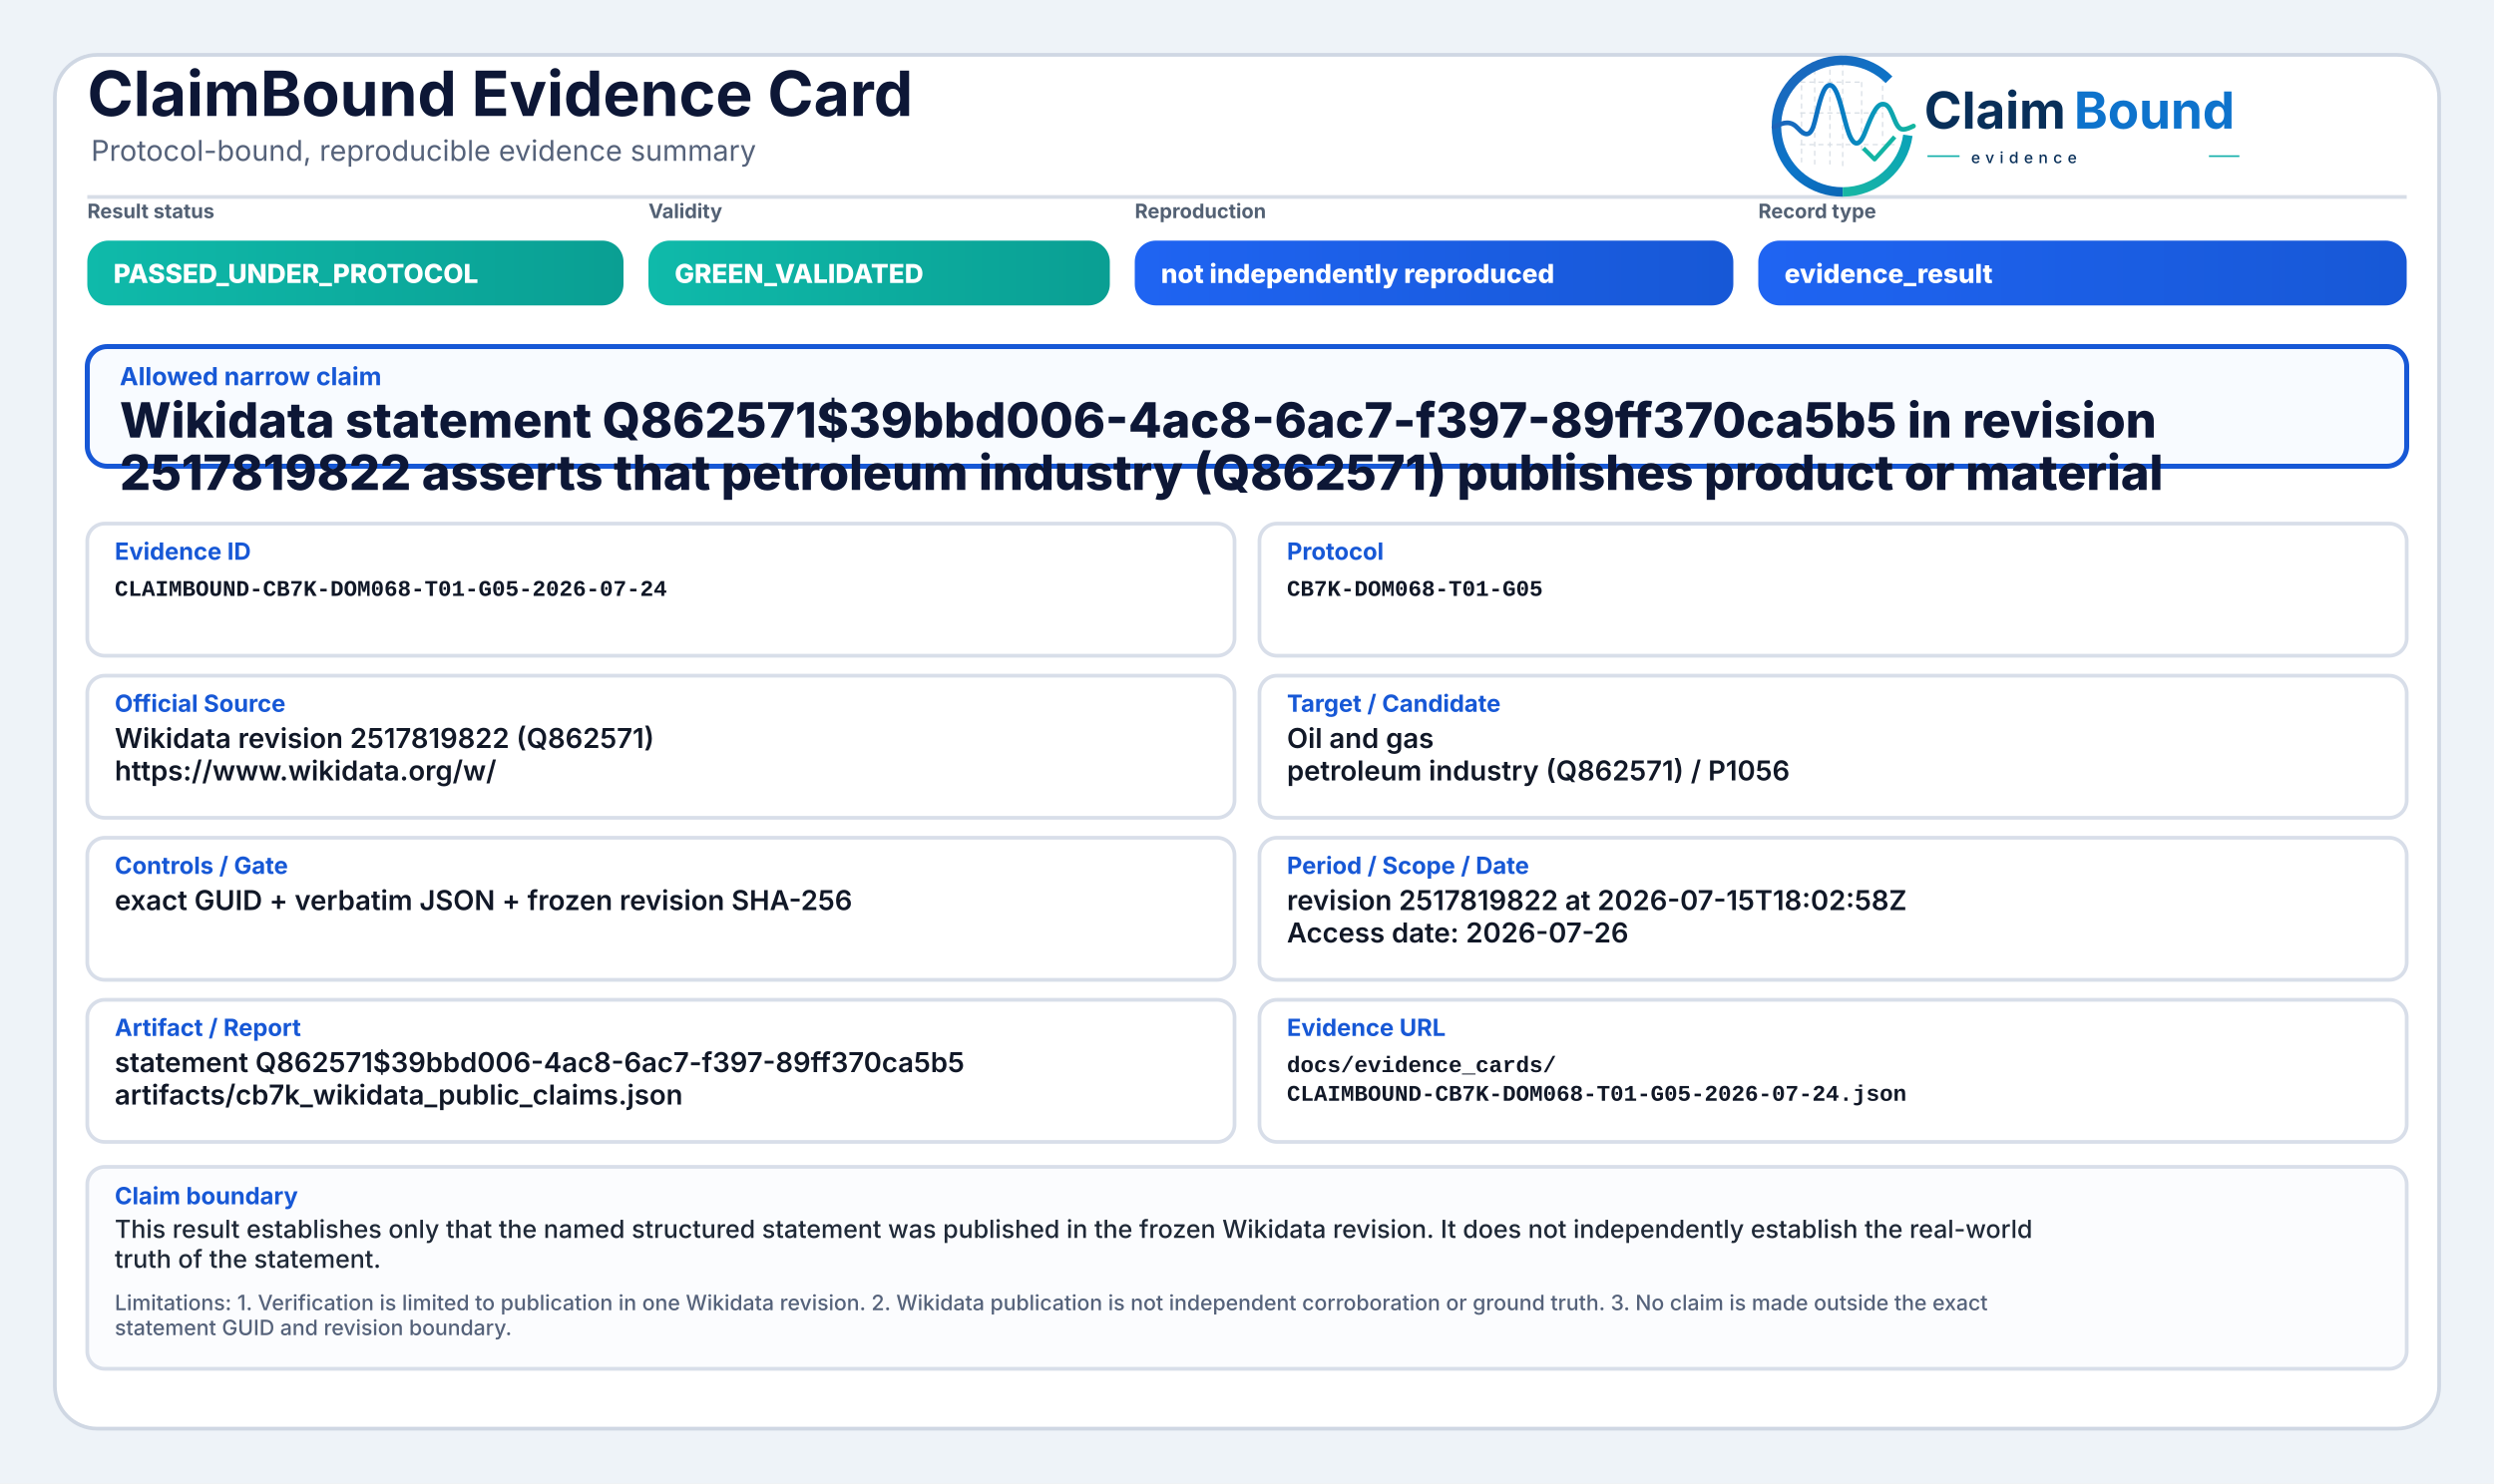
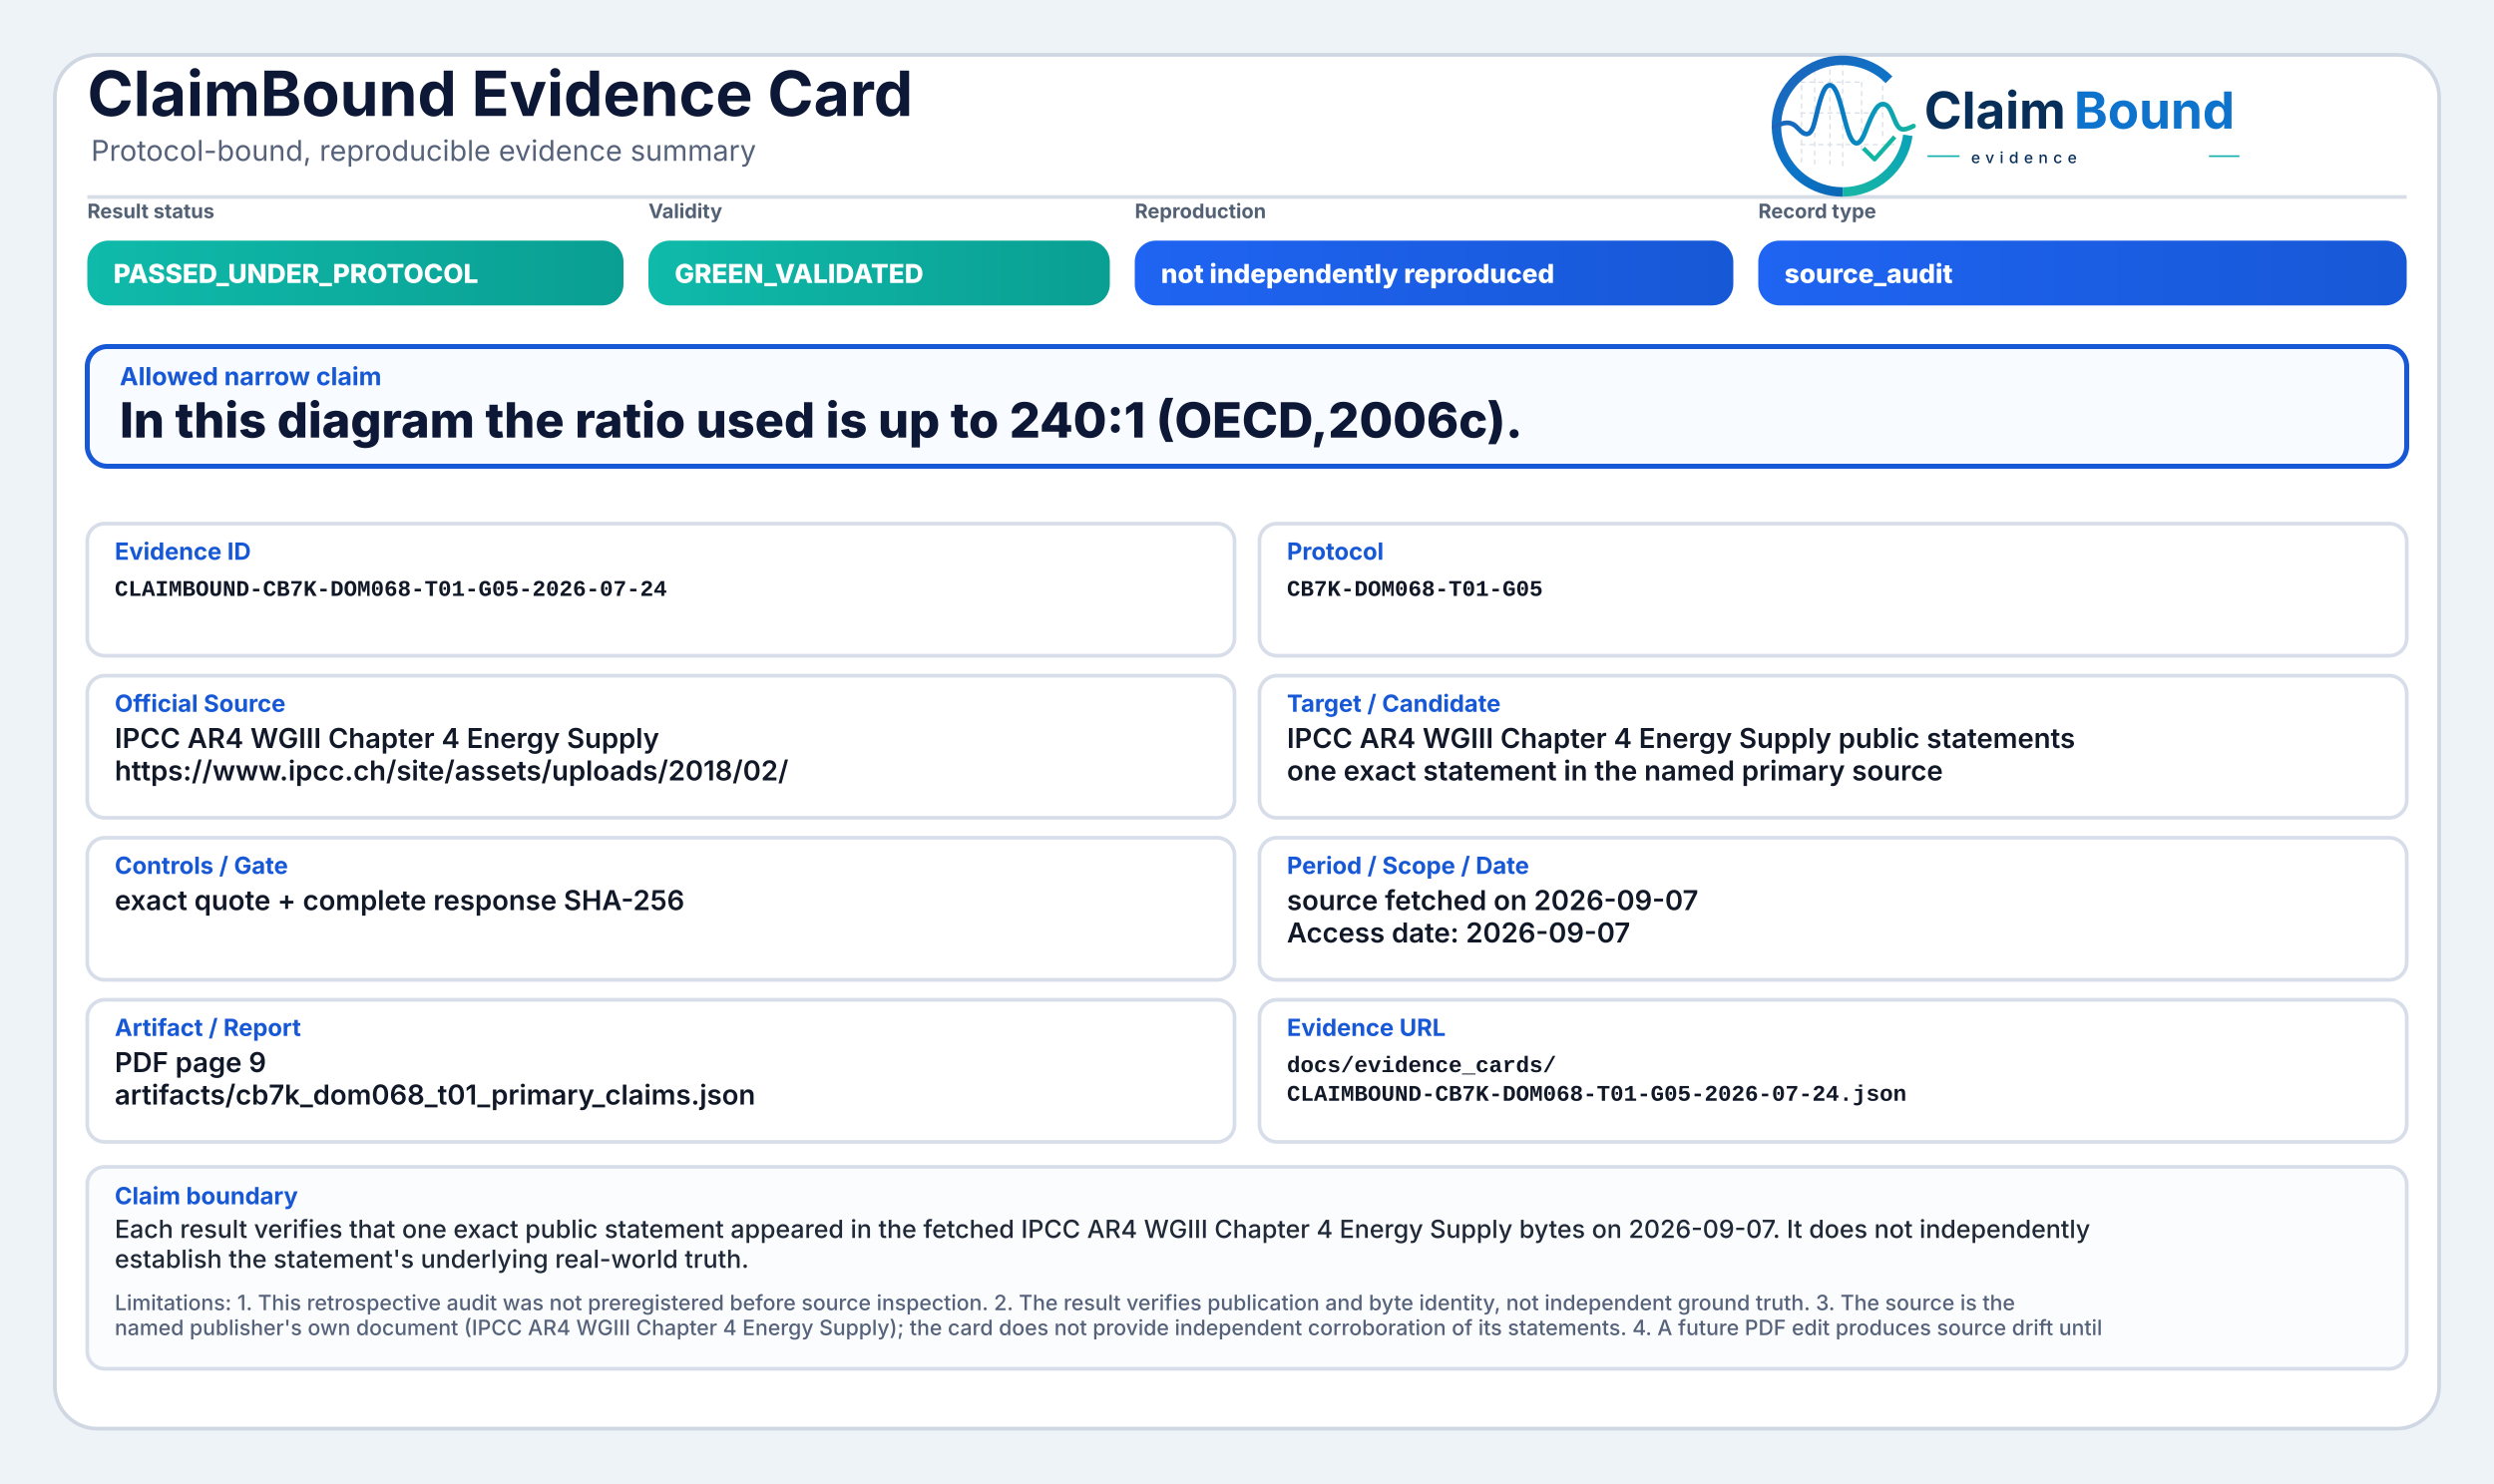
<svg xmlns="http://www.w3.org/2000/svg" width="2000" height="1190" viewBox="0 0 2000 1190" role="img" aria-label="ClaimBound Evidence Card">
  <defs>
    <linearGradient id="greenGrad" x1="0" y1="0" x2="1" y2="0">
      <stop offset="0%" stop-color="#0fbaaa" />
      <stop offset="100%" stop-color="#0a9f93" />
    </linearGradient>
    <linearGradient id="yellowGrad" x1="0" y1="0" x2="1" y2="0">
      <stop offset="0%" stop-color="#fbbf24" />
      <stop offset="100%" stop-color="#d97706" />
    </linearGradient>
    <linearGradient id="amberGrad" x1="0" y1="0" x2="1" y2="0">
      <stop offset="0%" stop-color="#f97316" />
      <stop offset="100%" stop-color="#c2410c" />
    </linearGradient>
    <linearGradient id="redGrad" x1="0" y1="0" x2="1" y2="0">
      <stop offset="0%" stop-color="#ef4444" />
      <stop offset="100%" stop-color="#b91c1c" />
    </linearGradient>
    <linearGradient id="grayGrad" x1="0" y1="0" x2="1" y2="0">
      <stop offset="0%" stop-color="#64748b" />
      <stop offset="100%" stop-color="#475569" />
    </linearGradient>
    <linearGradient id="blueGrad" x1="0" y1="0" x2="1" y2="0">
      <stop offset="0%" stop-color="#1f64f2" />
      <stop offset="100%" stop-color="#1758d6" />
    </linearGradient>
    <linearGradient id="logoRingBlue" x1="73" y1="453" x2="348" y2="793" gradientUnits="userSpaceOnUse">
      <stop offset="0" stop-color="#1E64BA" />
      <stop offset="0.55" stop-color="#0C75C8" />
      <stop offset="1" stop-color="#0A5FAB" />
    </linearGradient>
    <linearGradient id="logoRingTeal" x1="221" y1="792" x2="403" y2="594" gradientUnits="userSpaceOnUse">
      <stop offset="0" stop-color="#18B7A3" />
      <stop offset="1" stop-color="#089EBC" />
    </linearGradient>
    <linearGradient id="logoSignalGradient" x1="61" y1="628" x2="404" y2="628" gradientUnits="userSpaceOnUse">
      <stop offset="0" stop-color="#1E64BA" />
      <stop offset="0.43" stop-color="#0877C4" />
      <stop offset="0.72" stop-color="#0A97BB" />
      <stop offset="1" stop-color="#14B69E" />
    </linearGradient>
  </defs>
  <rect x="0" y="0" width="2000" height="1190" fill="#eef3f8" />
  <rect x="44" y="44" width="1912" height="1102" rx="34" fill="#ffffff" stroke="#cfd7e3" stroke-width="3" />
  <path d="M70 158 H1930" stroke="#d7dde7" stroke-width="3" />
  <text x="70" y="93" font-family="Inter, Segoe UI, Arial, sans-serif" font-size="50" font-weight="750" fill="#0d1736">ClaimBound Evidence Card</text>
  <text x="73" y="129" font-family="Inter, Segoe UI, Arial, sans-serif" font-size="23" font-weight="400" fill="#55627a">Protocol-bound, reproducible evidence summary</text>
  <g aria-label="ClaimBound evidence logo" transform="translate(1415,52) scale(0.33) translate(-40,-478)">
    <g stroke-linecap="butt" stroke-linejoin="round">
      <g stroke="#CBD3DC" stroke-width="3.2" stroke-linecap="round" stroke-dasharray="10 12" opacity="0.72">
        <path d="M130 507V714" />
        <path d="M162 490V719" />
        <path d="M199 491V719" />
        <path d="M230 471V726" />
        <path d="M276 521V690" />
        <path d="M327 508V650" />
        <path d="M128 520H277" />
        <path d="M128 595H327" />
        <path d="M128 672H355" />
      </g>
      <path d="M342.6 514.3A160 160 0 1 0 230 787" fill="none" stroke="url(#logoRingBlue)" stroke-width="23" />
      <path d="M230 787A160 160 0 0 0 388.4 649.3" fill="none" stroke="url(#logoRingTeal)" stroke-width="23" />
      <path d="M63 629.5C87 616.4 104.3 613.6 121.2 632.2C140.7 653.8 153.4 651.6 162.1 616.2C173.8 568.5 182.5 527.5 198.9 527.5C217.5 527.5 228.4 590.6 240.3 630.8C253.4 675.4 268.6 682.8 284.6 641.5C303.5 592.9 315.2 567.6 333.7 574.7C352.6 582 355.7 635.1 376.6 634.9C386.2 634.8 394 630.4 402 626.8" fill="none" stroke="url(#logoSignalGradient)" stroke-width="11.5" stroke-linecap="round" />
      <path d="M284 684.5L307.5 707.7L353 657" fill="none" stroke="#12B4A4" stroke-width="10.5" stroke-linecap="square" />
    </g>
    <text x="428" y="633" font-family="Inter, Segoe UI, Arial, sans-serif" font-size="124" font-weight="750" fill="#082F59" text-rendering="geometricPrecision">Claim</text>
    <text x="792" y="633" font-family="Inter, Segoe UI, Arial, sans-serif" font-size="124" font-weight="750" fill="#0E73CC" text-rendering="geometricPrecision">Bound</text>
    <line x1="436" y1="700" x2="514" y2="700" stroke="#11AFA9" stroke-width="4" />
    <text x="542" y="717" font-family="Inter, Segoe UI, Arial, sans-serif" font-size="38" font-weight="500" letter-spacing="13" fill="#082F59">evidence</text>
    <line x1="1120" y1="700" x2="1194" y2="700" stroke="#11AFA9" stroke-width="4" />
  </g>
  <text x="70" y="175" font-family="Inter, Segoe UI, Arial, sans-serif" font-size="16" font-weight="650" fill="#536174">Result status</text>
  <rect x="70" y="193" width="430" height="52" rx="17" fill="url(#greenGrad)" />
  <text x="91" y="227" font-family="Inter, Segoe UI, Arial, sans-serif" font-size="21" font-weight="800" fill="#ffffff">PASSED_UNDER_PROTOCOL</text>
  <text x="520" y="175" font-family="Inter, Segoe UI, Arial, sans-serif" font-size="16" font-weight="650" fill="#536174">Validity</text>
  <rect x="520" y="193" width="370" height="52" rx="17" fill="url(#greenGrad)" />
  <text x="541" y="227" font-family="Inter, Segoe UI, Arial, sans-serif" font-size="21" font-weight="800" fill="#ffffff">GREEN_VALIDATED</text>
  <text x="910" y="175" font-family="Inter, Segoe UI, Arial, sans-serif" font-size="16" font-weight="650" fill="#536174">Reproduction</text>
  <rect x="910" y="193" width="480" height="52" rx="17" fill="url(#blueGrad)" />
  <text x="931" y="227" font-family="Inter, Segoe UI, Arial, sans-serif" font-size="21" font-weight="800" fill="#ffffff">not independently reproduced</text>
  <text x="1410" y="175" font-family="Inter, Segoe UI, Arial, sans-serif" font-size="16" font-weight="650" fill="#536174">Record type</text>
  <rect x="1410" y="193" width="520" height="52" rx="17" fill="url(#blueGrad)" />
-   <text x="1431" y="227" font-family="Inter, Segoe UI, Arial, sans-serif" font-size="21" font-weight="800" fill="#ffffff">evidence_result</text>
+   <text x="1431" y="227" font-family="Inter, Segoe UI, Arial, sans-serif" font-size="21" font-weight="800" fill="#ffffff">source_audit</text>
  <rect x="70" y="278" width="1860" height="96" rx="16" fill="#f8fbff" stroke="#1758d6" stroke-width="4" />
  <text x="96" y="309" font-family="Inter, Segoe UI, Arial, sans-serif" font-size="20" font-weight="750" fill="#1758d6">Allowed narrow claim</text>
-   <text x="96" y="351" font-family="Inter, Segoe UI, Arial, sans-serif" font-size="39" font-weight="800" fill="#0d1736">Wikidata statement Q862571$39bbd006-4ac8-6ac7-f397-89ff370ca5b5 in revision</text>
-   <text x="96" y="393" font-family="Inter, Segoe UI, Arial, sans-serif" font-size="39" font-weight="800" fill="#0d1736">2517819822 asserts that petroleum industry (Q862571) publishes product or material</text>
+   <text x="96" y="351" font-family="Inter, Segoe UI, Arial, sans-serif" font-size="39" font-weight="800" fill="#0d1736">In this diagram the ratio used is up to 240:1 (OECD,2006c).</text>
  <rect x="70" y="420" width="920" height="106" rx="14" fill="#ffffff" stroke="#d8dee9" stroke-width="3" />
  <text x="92" y="449" font-family="Inter, Segoe UI, Arial, sans-serif" font-size="19" font-weight="750" fill="#1758d6">Evidence ID</text>
  <text x="92" y="478" font-family="SFMono-Regular, Consolas, Liberation Mono, monospace" font-size="18" font-weight="600" fill="#111827">CLAIMBOUND-CB7K-DOM068-T01-G05-2026-07-24</text>
  <rect x="1010" y="420" width="920" height="106" rx="14" fill="#ffffff" stroke="#d8dee9" stroke-width="3" />
  <text x="1032" y="449" font-family="Inter, Segoe UI, Arial, sans-serif" font-size="19" font-weight="750" fill="#1758d6">Protocol</text>
  <text x="1032" y="478" font-family="SFMono-Regular, Consolas, Liberation Mono, monospace" font-size="18" font-weight="600" fill="#111827">CB7K-DOM068-T01-G05</text>
  <rect x="70" y="542" width="920" height="114" rx="14" fill="#ffffff" stroke="#d8dee9" stroke-width="3" />
  <text x="92" y="571" font-family="Inter, Segoe UI, Arial, sans-serif" font-size="19" font-weight="750" fill="#1758d6">Official Source</text>
-   <text x="92" y="600" font-family="Inter, Segoe UI, Arial, sans-serif" font-size="22" font-weight="600" fill="#111827">Wikidata revision 2517819822 (Q862571)</text>
-   <text x="92" y="626" font-family="Inter, Segoe UI, Arial, sans-serif" font-size="22" font-weight="600" fill="#111827">https://www.wikidata.org/w/</text>
+   <text x="92" y="600" font-family="Inter, Segoe UI, Arial, sans-serif" font-size="22" font-weight="600" fill="#111827">IPCC AR4 WGIII Chapter 4 Energy Supply</text>
+   <text x="92" y="626" font-family="Inter, Segoe UI, Arial, sans-serif" font-size="22" font-weight="600" fill="#111827">https://www.ipcc.ch/site/assets/uploads/2018/02/</text>
  <rect x="1010" y="542" width="920" height="114" rx="14" fill="#ffffff" stroke="#d8dee9" stroke-width="3" />
  <text x="1032" y="571" font-family="Inter, Segoe UI, Arial, sans-serif" font-size="19" font-weight="750" fill="#1758d6">Target / Candidate</text>
-   <text x="1032" y="600" font-family="Inter, Segoe UI, Arial, sans-serif" font-size="22" font-weight="600" fill="#111827">Oil and gas</text>
-   <text x="1032" y="626" font-family="Inter, Segoe UI, Arial, sans-serif" font-size="22" font-weight="600" fill="#111827">petroleum industry (Q862571) / P1056</text>
+   <text x="1032" y="600" font-family="Inter, Segoe UI, Arial, sans-serif" font-size="22" font-weight="600" fill="#111827">IPCC AR4 WGIII Chapter 4 Energy Supply public statements</text>
+   <text x="1032" y="626" font-family="Inter, Segoe UI, Arial, sans-serif" font-size="22" font-weight="600" fill="#111827">one exact statement in the named primary source</text>
  <rect x="70" y="672" width="920" height="114" rx="14" fill="#ffffff" stroke="#d8dee9" stroke-width="3" />
  <text x="92" y="701" font-family="Inter, Segoe UI, Arial, sans-serif" font-size="19" font-weight="750" fill="#1758d6">Controls / Gate</text>
-   <text x="92" y="730" font-family="Inter, Segoe UI, Arial, sans-serif" font-size="22" font-weight="600" fill="#111827">exact GUID + verbatim JSON + frozen revision SHA-256</text>
+   <text x="92" y="730" font-family="Inter, Segoe UI, Arial, sans-serif" font-size="22" font-weight="600" fill="#111827">exact quote + complete response SHA-256</text>
  <rect x="1010" y="672" width="920" height="114" rx="14" fill="#ffffff" stroke="#d8dee9" stroke-width="3" />
  <text x="1032" y="701" font-family="Inter, Segoe UI, Arial, sans-serif" font-size="19" font-weight="750" fill="#1758d6">Period / Scope / Date</text>
-   <text x="1032" y="730" font-family="Inter, Segoe UI, Arial, sans-serif" font-size="22" font-weight="600" fill="#111827">revision 2517819822 at 2026-07-15T18:02:58Z</text>
-   <text x="1032" y="756" font-family="Inter, Segoe UI, Arial, sans-serif" font-size="22" font-weight="600" fill="#111827">Access date: 2026-07-26</text>
+   <text x="1032" y="730" font-family="Inter, Segoe UI, Arial, sans-serif" font-size="22" font-weight="600" fill="#111827">source fetched on 2026-09-07</text>
+   <text x="1032" y="756" font-family="Inter, Segoe UI, Arial, sans-serif" font-size="22" font-weight="600" fill="#111827">Access date: 2026-09-07</text>
  <rect x="70" y="802" width="920" height="114" rx="14" fill="#ffffff" stroke="#d8dee9" stroke-width="3" />
  <text x="92" y="831" font-family="Inter, Segoe UI, Arial, sans-serif" font-size="19" font-weight="750" fill="#1758d6">Artifact / Report</text>
-   <text x="92" y="860" font-family="Inter, Segoe UI, Arial, sans-serif" font-size="22" font-weight="600" fill="#111827">statement Q862571$39bbd006-4ac8-6ac7-f397-89ff370ca5b5</text>
-   <text x="92" y="886" font-family="Inter, Segoe UI, Arial, sans-serif" font-size="22" font-weight="600" fill="#111827">artifacts/cb7k_wikidata_public_claims.json</text>
+   <text x="92" y="860" font-family="Inter, Segoe UI, Arial, sans-serif" font-size="22" font-weight="600" fill="#111827">PDF page 9</text>
+   <text x="92" y="886" font-family="Inter, Segoe UI, Arial, sans-serif" font-size="22" font-weight="600" fill="#111827">artifacts/cb7k_dom068_t01_primary_claims.json</text>
  <rect x="1010" y="802" width="920" height="114" rx="14" fill="#ffffff" stroke="#d8dee9" stroke-width="3" />
  <text x="1032" y="831" font-family="Inter, Segoe UI, Arial, sans-serif" font-size="19" font-weight="750" fill="#1758d6">Evidence URL</text>
  <text x="1032" y="860" font-family="SFMono-Regular, Consolas, Liberation Mono, monospace" font-size="18" font-weight="600" fill="#111827">docs/evidence_cards/</text>
  <text x="1032" y="883" font-family="SFMono-Regular, Consolas, Liberation Mono, monospace" font-size="18" font-weight="600" fill="#111827">CLAIMBOUND-CB7K-DOM068-T01-G05-2026-07-24.json</text>
  <rect x="70" y="936" width="1860" height="162" rx="14" fill="#fbfcfe" stroke="#d8dee9" stroke-width="3" />
  <text x="92" y="966" font-family="Inter, Segoe UI, Arial, sans-serif" font-size="19" font-weight="750" fill="#1758d6">Claim boundary</text>
-   <text x="92" y="993" font-family="Inter, Segoe UI, Arial, sans-serif" font-size="20" font-weight="500" fill="#1f2937">This result establishes only that the named structured statement was published in the frozen Wikidata revision. It does not independently establish the real-world</text>
-   <text x="92" y="1017" font-family="Inter, Segoe UI, Arial, sans-serif" font-size="20" font-weight="500" fill="#1f2937">truth of the statement.</text>
-   <text x="92" y="1051" font-family="Inter, Segoe UI, Arial, sans-serif" font-size="17" font-weight="500" fill="#55627a">Limitations: 1. Verification is limited to publication in one Wikidata revision. 2. Wikidata publication is not independent corroboration or ground truth. 3. No claim is made outside the exact</text>
-   <text x="92" y="1071" font-family="Inter, Segoe UI, Arial, sans-serif" font-size="17" font-weight="500" fill="#55627a">statement GUID and revision boundary.</text>
+   <text x="92" y="993" font-family="Inter, Segoe UI, Arial, sans-serif" font-size="20" font-weight="500" fill="#1f2937">Each result verifies that one exact public statement appeared in the fetched IPCC AR4 WGIII Chapter 4 Energy Supply bytes on 2026-09-07. It does not independently</text>
+   <text x="92" y="1017" font-family="Inter, Segoe UI, Arial, sans-serif" font-size="20" font-weight="500" fill="#1f2937">establish the statement's underlying real-world truth.</text>
+   <text x="92" y="1051" font-family="Inter, Segoe UI, Arial, sans-serif" font-size="17" font-weight="500" fill="#55627a">Limitations: 1. This retrospective audit was not preregistered before source inspection. 2. The result verifies publication and byte identity, not independent ground truth. 3. The source is the</text>
+   <text x="92" y="1071" font-family="Inter, Segoe UI, Arial, sans-serif" font-size="17" font-weight="500" fill="#55627a">named publisher's own document (IPCC AR4 WGIII Chapter 4 Energy Supply); the card does not provide independent corroboration of its statements. 4. A future PDF edit produces source drift until</text>
</svg>
